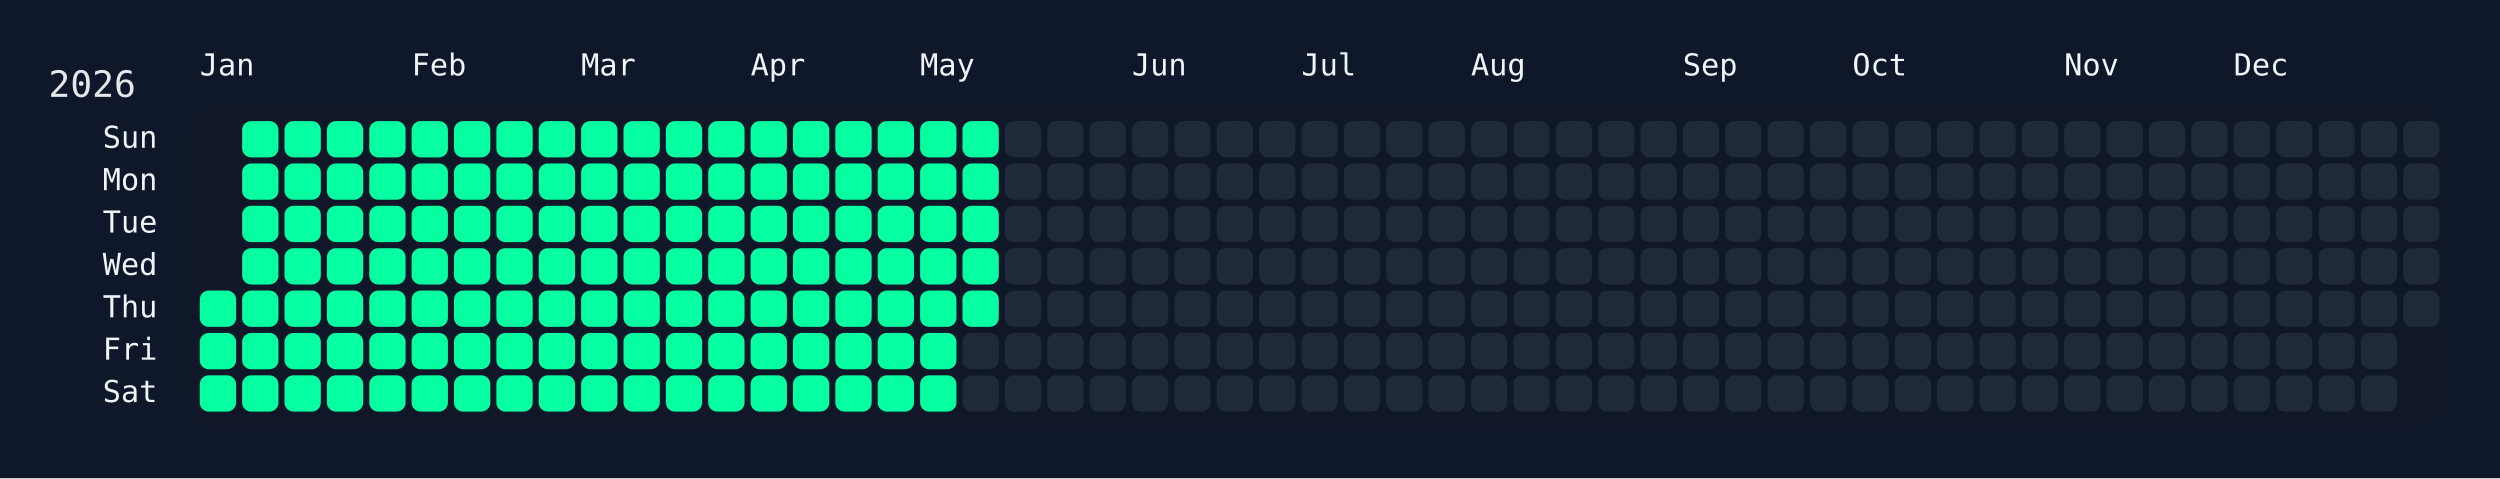
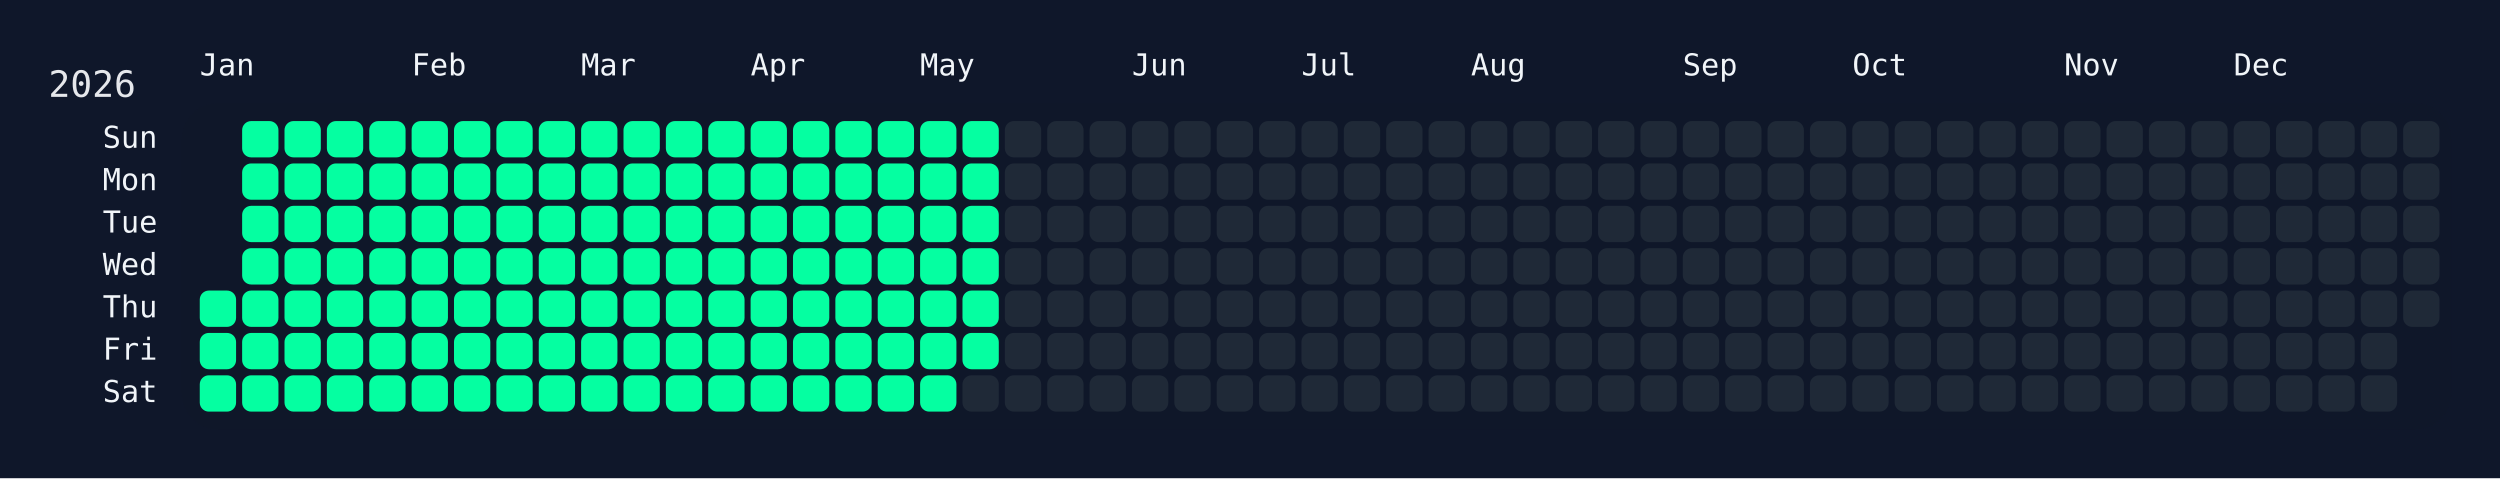
<svg xmlns="http://www.w3.org/2000/svg" width="826" height="158" viewBox="0 0 826 158">
  <rect width="826" height="158" fill="#0f172a" />
  <rect x="60" y="34" width="750" height="108" rx="12" ry="12" fill="rgba(15, 23, 42, 0.8)" />
  <text x="16" y="32" font-size="12" fill="#e5e7eb" font-family="JetBrains Mono, ui-monospace, SFMono-Regular, Menlo, Monaco, Consolas, monospace">2026</text>
  <text x="66" y="18" font-size="10" fill="#f1f5f9" font-family="JetBrains Mono, ui-monospace, SFMono-Regular, Menlo, Monaco, Consolas, monospace" dominant-baseline="hanging">Jan</text>
  <text x="136" y="18" font-size="10" fill="#f1f5f9" font-family="JetBrains Mono, ui-monospace, SFMono-Regular, Menlo, Monaco, Consolas, monospace" dominant-baseline="hanging">Feb</text>
  <text x="192" y="18" font-size="10" fill="#f1f5f9" font-family="JetBrains Mono, ui-monospace, SFMono-Regular, Menlo, Monaco, Consolas, monospace" dominant-baseline="hanging">Mar</text>
  <text x="248" y="18" font-size="10" fill="#f1f5f9" font-family="JetBrains Mono, ui-monospace, SFMono-Regular, Menlo, Monaco, Consolas, monospace" dominant-baseline="hanging">Apr</text>
  <text x="304" y="18" font-size="10" fill="#f1f5f9" font-family="JetBrains Mono, ui-monospace, SFMono-Regular, Menlo, Monaco, Consolas, monospace" dominant-baseline="hanging">May</text>
  <text x="374" y="18" font-size="10" fill="#f1f5f9" font-family="JetBrains Mono, ui-monospace, SFMono-Regular, Menlo, Monaco, Consolas, monospace" dominant-baseline="hanging">Jun</text>
  <text x="430" y="18" font-size="10" fill="#f1f5f9" font-family="JetBrains Mono, ui-monospace, SFMono-Regular, Menlo, Monaco, Consolas, monospace" dominant-baseline="hanging">Jul</text>
  <text x="486" y="18" font-size="10" fill="#f1f5f9" font-family="JetBrains Mono, ui-monospace, SFMono-Regular, Menlo, Monaco, Consolas, monospace" dominant-baseline="hanging">Aug</text>
  <text x="556" y="18" font-size="10" fill="#f1f5f9" font-family="JetBrains Mono, ui-monospace, SFMono-Regular, Menlo, Monaco, Consolas, monospace" dominant-baseline="hanging">Sep</text>
  <text x="612" y="18" font-size="10" fill="#f1f5f9" font-family="JetBrains Mono, ui-monospace, SFMono-Regular, Menlo, Monaco, Consolas, monospace" dominant-baseline="hanging">Oct</text>
  <text x="682" y="18" font-size="10" fill="#f1f5f9" font-family="JetBrains Mono, ui-monospace, SFMono-Regular, Menlo, Monaco, Consolas, monospace" dominant-baseline="hanging">Nov</text>
  <text x="738" y="18" font-size="10" fill="#f1f5f9" font-family="JetBrains Mono, ui-monospace, SFMono-Regular, Menlo, Monaco, Consolas, monospace" dominant-baseline="hanging">Dec</text>
  <text x="52" y="46.0" font-size="10" fill="#f1f5f9" font-family="JetBrains Mono, ui-monospace, SFMono-Regular, Menlo, Monaco, Consolas, monospace" text-anchor="end" dominant-baseline="middle">Sun</text>
  <text x="52" y="60.0" font-size="10" fill="#f1f5f9" font-family="JetBrains Mono, ui-monospace, SFMono-Regular, Menlo, Monaco, Consolas, monospace" text-anchor="end" dominant-baseline="middle">Mon</text>
  <text x="52" y="74.0" font-size="10" fill="#f1f5f9" font-family="JetBrains Mono, ui-monospace, SFMono-Regular, Menlo, Monaco, Consolas, monospace" text-anchor="end" dominant-baseline="middle">Tue</text>
  <text x="52" y="88.0" font-size="10" fill="#f1f5f9" font-family="JetBrains Mono, ui-monospace, SFMono-Regular, Menlo, Monaco, Consolas, monospace" text-anchor="end" dominant-baseline="middle">Wed</text>
  <text x="52" y="102.0" font-size="10" fill="#f1f5f9" font-family="JetBrains Mono, ui-monospace, SFMono-Regular, Menlo, Monaco, Consolas, monospace" text-anchor="end" dominant-baseline="middle">Thu</text>
  <text x="52" y="116.0" font-size="10" fill="#f1f5f9" font-family="JetBrains Mono, ui-monospace, SFMono-Regular, Menlo, Monaco, Consolas, monospace" text-anchor="end" dominant-baseline="middle">Fri</text>
  <text x="52" y="130.0" font-size="10" fill="#f1f5f9" font-family="JetBrains Mono, ui-monospace, SFMono-Regular, Menlo, Monaco, Consolas, monospace" text-anchor="end" dominant-baseline="middle">Sat</text>
  <g transform="translate(66,40)">
    <rect x="0" y="56" width="12" height="12" rx="3" ry="3" fill="#05ffa1" data-date="2026-01-01" />
    <rect x="0" y="70" width="12" height="12" rx="3" ry="3" fill="#05ffa1" data-date="2026-01-02" />
    <rect x="0" y="84" width="12" height="12" rx="3" ry="3" fill="#05ffa1" data-date="2026-01-03" />
    <rect x="14" y="0" width="12" height="12" rx="3" ry="3" fill="#05ffa1" data-date="2026-01-04" />
    <rect x="14" y="14" width="12" height="12" rx="3" ry="3" fill="#05ffa1" data-date="2026-01-05" />
    <rect x="14" y="28" width="12" height="12" rx="3" ry="3" fill="#05ffa1" data-date="2026-01-06" />
    <rect x="14" y="42" width="12" height="12" rx="3" ry="3" fill="#05ffa1" data-date="2026-01-07" />
    <rect x="14" y="56" width="12" height="12" rx="3" ry="3" fill="#05ffa1" data-date="2026-01-08" />
    <rect x="14" y="70" width="12" height="12" rx="3" ry="3" fill="#05ffa1" data-date="2026-01-09" />
    <rect x="14" y="84" width="12" height="12" rx="3" ry="3" fill="#05ffa1" data-date="2026-01-10" />
    <rect x="28" y="0" width="12" height="12" rx="3" ry="3" fill="#05ffa1" data-date="2026-01-11" />
    <rect x="28" y="14" width="12" height="12" rx="3" ry="3" fill="#05ffa1" data-date="2026-01-12" />
    <rect x="28" y="28" width="12" height="12" rx="3" ry="3" fill="#05ffa1" data-date="2026-01-13" />
    <rect x="28" y="42" width="12" height="12" rx="3" ry="3" fill="#05ffa1" data-date="2026-01-14" />
    <rect x="28" y="56" width="12" height="12" rx="3" ry="3" fill="#05ffa1" data-date="2026-01-15" />
    <rect x="28" y="70" width="12" height="12" rx="3" ry="3" fill="#05ffa1" data-date="2026-01-16" />
    <rect x="28" y="84" width="12" height="12" rx="3" ry="3" fill="#05ffa1" data-date="2026-01-17" />
    <rect x="42" y="0" width="12" height="12" rx="3" ry="3" fill="#05ffa1" data-date="2026-01-18" />
    <rect x="42" y="14" width="12" height="12" rx="3" ry="3" fill="#05ffa1" data-date="2026-01-19" />
    <rect x="42" y="28" width="12" height="12" rx="3" ry="3" fill="#05ffa1" data-date="2026-01-20" />
    <rect x="42" y="42" width="12" height="12" rx="3" ry="3" fill="#05ffa1" data-date="2026-01-21" />
    <rect x="42" y="56" width="12" height="12" rx="3" ry="3" fill="#05ffa1" data-date="2026-01-22" />
    <rect x="42" y="70" width="12" height="12" rx="3" ry="3" fill="#05ffa1" data-date="2026-01-23" />
    <rect x="42" y="84" width="12" height="12" rx="3" ry="3" fill="#05ffa1" data-date="2026-01-24" />
    <rect x="56" y="0" width="12" height="12" rx="3" ry="3" fill="#05ffa1" data-date="2026-01-25" />
    <rect x="56" y="14" width="12" height="12" rx="3" ry="3" fill="#05ffa1" data-date="2026-01-26" />
    <rect x="56" y="28" width="12" height="12" rx="3" ry="3" fill="#05ffa1" data-date="2026-01-27" />
    <rect x="56" y="42" width="12" height="12" rx="3" ry="3" fill="#05ffa1" data-date="2026-01-28" />
    <rect x="56" y="56" width="12" height="12" rx="3" ry="3" fill="#05ffa1" data-date="2026-01-29" />
    <rect x="56" y="70" width="12" height="12" rx="3" ry="3" fill="#05ffa1" data-date="2026-01-30" />
    <rect x="56" y="84" width="12" height="12" rx="3" ry="3" fill="#05ffa1" data-date="2026-01-31" />
    <rect x="70" y="0" width="12" height="12" rx="3" ry="3" fill="#05ffa1" data-date="2026-02-01" />
    <rect x="70" y="14" width="12" height="12" rx="3" ry="3" fill="#05ffa1" data-date="2026-02-02" />
    <rect x="70" y="28" width="12" height="12" rx="3" ry="3" fill="#05ffa1" data-date="2026-02-03" />
    <rect x="70" y="42" width="12" height="12" rx="3" ry="3" fill="#05ffa1" data-date="2026-02-04" />
    <rect x="70" y="56" width="12" height="12" rx="3" ry="3" fill="#05ffa1" data-date="2026-02-05" />
    <rect x="70" y="70" width="12" height="12" rx="3" ry="3" fill="#05ffa1" data-date="2026-02-06" />
    <rect x="70" y="84" width="12" height="12" rx="3" ry="3" fill="#05ffa1" data-date="2026-02-07" />
    <rect x="84" y="0" width="12" height="12" rx="3" ry="3" fill="#05ffa1" data-date="2026-02-08" />
    <rect x="84" y="14" width="12" height="12" rx="3" ry="3" fill="#05ffa1" data-date="2026-02-09" />
    <rect x="84" y="28" width="12" height="12" rx="3" ry="3" fill="#05ffa1" data-date="2026-02-10" />
    <rect x="84" y="42" width="12" height="12" rx="3" ry="3" fill="#05ffa1" data-date="2026-02-11" />
    <rect x="84" y="56" width="12" height="12" rx="3" ry="3" fill="#05ffa1" data-date="2026-02-12" />
    <rect x="84" y="70" width="12" height="12" rx="3" ry="3" fill="#05ffa1" data-date="2026-02-13" />
    <rect x="84" y="84" width="12" height="12" rx="3" ry="3" fill="#05ffa1" data-date="2026-02-14" />
    <rect x="98" y="0" width="12" height="12" rx="3" ry="3" fill="#05ffa1" data-date="2026-02-15" />
    <rect x="98" y="14" width="12" height="12" rx="3" ry="3" fill="#05ffa1" data-date="2026-02-16" />
    <rect x="98" y="28" width="12" height="12" rx="3" ry="3" fill="#05ffa1" data-date="2026-02-17" />
    <rect x="98" y="42" width="12" height="12" rx="3" ry="3" fill="#05ffa1" data-date="2026-02-18" />
    <rect x="98" y="56" width="12" height="12" rx="3" ry="3" fill="#05ffa1" data-date="2026-02-19" />
    <rect x="98" y="70" width="12" height="12" rx="3" ry="3" fill="#05ffa1" data-date="2026-02-20" />
    <rect x="98" y="84" width="12" height="12" rx="3" ry="3" fill="#05ffa1" data-date="2026-02-21" />
    <rect x="112" y="0" width="12" height="12" rx="3" ry="3" fill="#05ffa1" data-date="2026-02-22" />
    <rect x="112" y="14" width="12" height="12" rx="3" ry="3" fill="#05ffa1" data-date="2026-02-23" />
    <rect x="112" y="28" width="12" height="12" rx="3" ry="3" fill="#05ffa1" data-date="2026-02-24" />
    <rect x="112" y="42" width="12" height="12" rx="3" ry="3" fill="#05ffa1" data-date="2026-02-25" />
    <rect x="112" y="56" width="12" height="12" rx="3" ry="3" fill="#05ffa1" data-date="2026-02-26" />
    <rect x="112" y="70" width="12" height="12" rx="3" ry="3" fill="#05ffa1" data-date="2026-02-27" />
    <rect x="112" y="84" width="12" height="12" rx="3" ry="3" fill="#05ffa1" data-date="2026-02-28" />
    <rect x="126" y="0" width="12" height="12" rx="3" ry="3" fill="#05ffa1" data-date="2026-03-01" />
    <rect x="126" y="14" width="12" height="12" rx="3" ry="3" fill="#05ffa1" data-date="2026-03-02" />
    <rect x="126" y="28" width="12" height="12" rx="3" ry="3" fill="#05ffa1" data-date="2026-03-03" />
    <rect x="126" y="42" width="12" height="12" rx="3" ry="3" fill="#05ffa1" data-date="2026-03-04" />
    <rect x="126" y="56" width="12" height="12" rx="3" ry="3" fill="#05ffa1" data-date="2026-03-05" />
    <rect x="126" y="70" width="12" height="12" rx="3" ry="3" fill="#05ffa1" data-date="2026-03-06" />
    <rect x="126" y="84" width="12" height="12" rx="3" ry="3" fill="#05ffa1" data-date="2026-03-07" />
    <rect x="140" y="0" width="12" height="12" rx="3" ry="3" fill="#05ffa1" data-date="2026-03-08" />
    <rect x="140" y="14" width="12" height="12" rx="3" ry="3" fill="#05ffa1" data-date="2026-03-09" />
    <rect x="140" y="28" width="12" height="12" rx="3" ry="3" fill="#05ffa1" data-date="2026-03-10" />
    <rect x="140" y="42" width="12" height="12" rx="3" ry="3" fill="#05ffa1" data-date="2026-03-11" />
    <rect x="140" y="56" width="12" height="12" rx="3" ry="3" fill="#05ffa1" data-date="2026-03-12" />
    <rect x="140" y="70" width="12" height="12" rx="3" ry="3" fill="#05ffa1" data-date="2026-03-13" />
    <rect x="140" y="84" width="12" height="12" rx="3" ry="3" fill="#05ffa1" data-date="2026-03-14" />
    <rect x="154" y="0" width="12" height="12" rx="3" ry="3" fill="#05ffa1" data-date="2026-03-15" />
    <rect x="154" y="14" width="12" height="12" rx="3" ry="3" fill="#05ffa1" data-date="2026-03-16" />
    <rect x="154" y="28" width="12" height="12" rx="3" ry="3" fill="#05ffa1" data-date="2026-03-17" />
    <rect x="154" y="42" width="12" height="12" rx="3" ry="3" fill="#05ffa1" data-date="2026-03-18" />
    <rect x="154" y="56" width="12" height="12" rx="3" ry="3" fill="#05ffa1" data-date="2026-03-19" />
    <rect x="154" y="70" width="12" height="12" rx="3" ry="3" fill="#05ffa1" data-date="2026-03-20" />
    <rect x="154" y="84" width="12" height="12" rx="3" ry="3" fill="#05ffa1" data-date="2026-03-21" />
    <rect x="168" y="0" width="12" height="12" rx="3" ry="3" fill="#05ffa1" data-date="2026-03-22" />
    <rect x="168" y="14" width="12" height="12" rx="3" ry="3" fill="#05ffa1" data-date="2026-03-23" />
    <rect x="168" y="28" width="12" height="12" rx="3" ry="3" fill="#05ffa1" data-date="2026-03-24" />
    <rect x="168" y="42" width="12" height="12" rx="3" ry="3" fill="#05ffa1" data-date="2026-03-25" />
    <rect x="168" y="56" width="12" height="12" rx="3" ry="3" fill="#05ffa1" data-date="2026-03-26" />
    <rect x="168" y="70" width="12" height="12" rx="3" ry="3" fill="#05ffa1" data-date="2026-03-27" />
    <rect x="168" y="84" width="12" height="12" rx="3" ry="3" fill="#05ffa1" data-date="2026-03-28" />
    <rect x="182" y="0" width="12" height="12" rx="3" ry="3" fill="#05ffa1" data-date="2026-03-29" />
    <rect x="182" y="14" width="12" height="12" rx="3" ry="3" fill="#05ffa1" data-date="2026-03-30" />
    <rect x="182" y="28" width="12" height="12" rx="3" ry="3" fill="#05ffa1" data-date="2026-03-31" />
    <rect x="182" y="42" width="12" height="12" rx="3" ry="3" fill="#05ffa1" data-date="2026-04-01" />
    <rect x="182" y="56" width="12" height="12" rx="3" ry="3" fill="#05ffa1" data-date="2026-04-02" />
    <rect x="182" y="70" width="12" height="12" rx="3" ry="3" fill="#05ffa1" data-date="2026-04-03" />
    <rect x="182" y="84" width="12" height="12" rx="3" ry="3" fill="#05ffa1" data-date="2026-04-04" />
    <rect x="196" y="0" width="12" height="12" rx="3" ry="3" fill="#05ffa1" data-date="2026-04-05" />
    <rect x="196" y="14" width="12" height="12" rx="3" ry="3" fill="#05ffa1" data-date="2026-04-06" />
    <rect x="196" y="28" width="12" height="12" rx="3" ry="3" fill="#05ffa1" data-date="2026-04-07" />
    <rect x="196" y="42" width="12" height="12" rx="3" ry="3" fill="#05ffa1" data-date="2026-04-08" />
    <rect x="196" y="56" width="12" height="12" rx="3" ry="3" fill="#05ffa1" data-date="2026-04-09" />
    <rect x="196" y="70" width="12" height="12" rx="3" ry="3" fill="#05ffa1" data-date="2026-04-10" />
    <rect x="196" y="84" width="12" height="12" rx="3" ry="3" fill="#05ffa1" data-date="2026-04-11" />
    <rect x="210" y="0" width="12" height="12" rx="3" ry="3" fill="#05ffa1" data-date="2026-04-12" />
    <rect x="210" y="14" width="12" height="12" rx="3" ry="3" fill="#05ffa1" data-date="2026-04-13" />
    <rect x="210" y="28" width="12" height="12" rx="3" ry="3" fill="#05ffa1" data-date="2026-04-14" />
    <rect x="210" y="42" width="12" height="12" rx="3" ry="3" fill="#05ffa1" data-date="2026-04-15" />
    <rect x="210" y="56" width="12" height="12" rx="3" ry="3" fill="#05ffa1" data-date="2026-04-16" />
    <rect x="210" y="70" width="12" height="12" rx="3" ry="3" fill="#05ffa1" data-date="2026-04-17" />
    <rect x="210" y="84" width="12" height="12" rx="3" ry="3" fill="#05ffa1" data-date="2026-04-18" />
    <rect x="224" y="0" width="12" height="12" rx="3" ry="3" fill="#05ffa1" data-date="2026-04-19" />
    <rect x="224" y="14" width="12" height="12" rx="3" ry="3" fill="#05ffa1" data-date="2026-04-20" />
    <rect x="224" y="28" width="12" height="12" rx="3" ry="3" fill="#05ffa1" data-date="2026-04-21" />
    <rect x="224" y="42" width="12" height="12" rx="3" ry="3" fill="#05ffa1" data-date="2026-04-22" />
    <rect x="224" y="56" width="12" height="12" rx="3" ry="3" fill="#05ffa1" data-date="2026-04-23" />
    <rect x="224" y="70" width="12" height="12" rx="3" ry="3" fill="#05ffa1" data-date="2026-04-24" />
    <rect x="224" y="84" width="12" height="12" rx="3" ry="3" fill="#05ffa1" data-date="2026-04-25" />
    <rect x="238" y="0" width="12" height="12" rx="3" ry="3" fill="#05ffa1" data-date="2026-04-26" />
    <rect x="238" y="14" width="12" height="12" rx="3" ry="3" fill="#05ffa1" data-date="2026-04-27" />
    <rect x="238" y="28" width="12" height="12" rx="3" ry="3" fill="#05ffa1" data-date="2026-04-28" />
    <rect x="238" y="42" width="12" height="12" rx="3" ry="3" fill="#05ffa1" data-date="2026-04-29" />
    <rect x="238" y="56" width="12" height="12" rx="3" ry="3" fill="#05ffa1" data-date="2026-04-30" />
    <rect x="238" y="70" width="12" height="12" rx="3" ry="3" fill="#05ffa1" data-date="2026-05-01" />
    <rect x="238" y="84" width="12" height="12" rx="3" ry="3" fill="#05ffa1" data-date="2026-05-02" />
    <rect x="252" y="0" width="12" height="12" rx="3" ry="3" fill="#05ffa1" data-date="2026-05-03" />
    <rect x="252" y="14" width="12" height="12" rx="3" ry="3" fill="#05ffa1" data-date="2026-05-04" />
    <rect x="252" y="28" width="12" height="12" rx="3" ry="3" fill="#05ffa1" data-date="2026-05-05" />
    <rect x="252" y="42" width="12" height="12" rx="3" ry="3" fill="#05ffa1" data-date="2026-05-06" />
    <rect x="252" y="56" width="12" height="12" rx="3" ry="3" fill="#05ffa1" data-date="2026-05-07" />
-     <rect x="252" y="70" width="12" height="12" rx="3" ry="3" fill="#1f2937" data-date="2026-05-08" />
+     <rect x="252" y="70" width="12" height="12" rx="3" ry="3" fill="#05ffa1" data-date="2026-05-08" />
    <rect x="252" y="84" width="12" height="12" rx="3" ry="3" fill="#1f2937" data-date="2026-05-09" />
    <rect x="266" y="0" width="12" height="12" rx="3" ry="3" fill="#1f2937" data-date="2026-05-10" />
    <rect x="266" y="14" width="12" height="12" rx="3" ry="3" fill="#1f2937" data-date="2026-05-11" />
    <rect x="266" y="28" width="12" height="12" rx="3" ry="3" fill="#1f2937" data-date="2026-05-12" />
    <rect x="266" y="42" width="12" height="12" rx="3" ry="3" fill="#1f2937" data-date="2026-05-13" />
    <rect x="266" y="56" width="12" height="12" rx="3" ry="3" fill="#1f2937" data-date="2026-05-14" />
    <rect x="266" y="70" width="12" height="12" rx="3" ry="3" fill="#1f2937" data-date="2026-05-15" />
    <rect x="266" y="84" width="12" height="12" rx="3" ry="3" fill="#1f2937" data-date="2026-05-16" />
    <rect x="280" y="0" width="12" height="12" rx="3" ry="3" fill="#1f2937" data-date="2026-05-17" />
    <rect x="280" y="14" width="12" height="12" rx="3" ry="3" fill="#1f2937" data-date="2026-05-18" />
    <rect x="280" y="28" width="12" height="12" rx="3" ry="3" fill="#1f2937" data-date="2026-05-19" />
    <rect x="280" y="42" width="12" height="12" rx="3" ry="3" fill="#1f2937" data-date="2026-05-20" />
    <rect x="280" y="56" width="12" height="12" rx="3" ry="3" fill="#1f2937" data-date="2026-05-21" />
    <rect x="280" y="70" width="12" height="12" rx="3" ry="3" fill="#1f2937" data-date="2026-05-22" />
    <rect x="280" y="84" width="12" height="12" rx="3" ry="3" fill="#1f2937" data-date="2026-05-23" />
    <rect x="294" y="0" width="12" height="12" rx="3" ry="3" fill="#1f2937" data-date="2026-05-24" />
    <rect x="294" y="14" width="12" height="12" rx="3" ry="3" fill="#1f2937" data-date="2026-05-25" />
    <rect x="294" y="28" width="12" height="12" rx="3" ry="3" fill="#1f2937" data-date="2026-05-26" />
    <rect x="294" y="42" width="12" height="12" rx="3" ry="3" fill="#1f2937" data-date="2026-05-27" />
    <rect x="294" y="56" width="12" height="12" rx="3" ry="3" fill="#1f2937" data-date="2026-05-28" />
    <rect x="294" y="70" width="12" height="12" rx="3" ry="3" fill="#1f2937" data-date="2026-05-29" />
    <rect x="294" y="84" width="12" height="12" rx="3" ry="3" fill="#1f2937" data-date="2026-05-30" />
    <rect x="308" y="0" width="12" height="12" rx="3" ry="3" fill="#1f2937" data-date="2026-05-31" />
    <rect x="308" y="14" width="12" height="12" rx="3" ry="3" fill="#1f2937" data-date="2026-06-01" />
    <rect x="308" y="28" width="12" height="12" rx="3" ry="3" fill="#1f2937" data-date="2026-06-02" />
    <rect x="308" y="42" width="12" height="12" rx="3" ry="3" fill="#1f2937" data-date="2026-06-03" />
    <rect x="308" y="56" width="12" height="12" rx="3" ry="3" fill="#1f2937" data-date="2026-06-04" />
    <rect x="308" y="70" width="12" height="12" rx="3" ry="3" fill="#1f2937" data-date="2026-06-05" />
    <rect x="308" y="84" width="12" height="12" rx="3" ry="3" fill="#1f2937" data-date="2026-06-06" />
    <rect x="322" y="0" width="12" height="12" rx="3" ry="3" fill="#1f2937" data-date="2026-06-07" />
    <rect x="322" y="14" width="12" height="12" rx="3" ry="3" fill="#1f2937" data-date="2026-06-08" />
    <rect x="322" y="28" width="12" height="12" rx="3" ry="3" fill="#1f2937" data-date="2026-06-09" />
    <rect x="322" y="42" width="12" height="12" rx="3" ry="3" fill="#1f2937" data-date="2026-06-10" />
    <rect x="322" y="56" width="12" height="12" rx="3" ry="3" fill="#1f2937" data-date="2026-06-11" />
    <rect x="322" y="70" width="12" height="12" rx="3" ry="3" fill="#1f2937" data-date="2026-06-12" />
    <rect x="322" y="84" width="12" height="12" rx="3" ry="3" fill="#1f2937" data-date="2026-06-13" />
    <rect x="336" y="0" width="12" height="12" rx="3" ry="3" fill="#1f2937" data-date="2026-06-14" />
    <rect x="336" y="14" width="12" height="12" rx="3" ry="3" fill="#1f2937" data-date="2026-06-15" />
    <rect x="336" y="28" width="12" height="12" rx="3" ry="3" fill="#1f2937" data-date="2026-06-16" />
    <rect x="336" y="42" width="12" height="12" rx="3" ry="3" fill="#1f2937" data-date="2026-06-17" />
    <rect x="336" y="56" width="12" height="12" rx="3" ry="3" fill="#1f2937" data-date="2026-06-18" />
    <rect x="336" y="70" width="12" height="12" rx="3" ry="3" fill="#1f2937" data-date="2026-06-19" />
    <rect x="336" y="84" width="12" height="12" rx="3" ry="3" fill="#1f2937" data-date="2026-06-20" />
    <rect x="350" y="0" width="12" height="12" rx="3" ry="3" fill="#1f2937" data-date="2026-06-21" />
    <rect x="350" y="14" width="12" height="12" rx="3" ry="3" fill="#1f2937" data-date="2026-06-22" />
    <rect x="350" y="28" width="12" height="12" rx="3" ry="3" fill="#1f2937" data-date="2026-06-23" />
    <rect x="350" y="42" width="12" height="12" rx="3" ry="3" fill="#1f2937" data-date="2026-06-24" />
    <rect x="350" y="56" width="12" height="12" rx="3" ry="3" fill="#1f2937" data-date="2026-06-25" />
    <rect x="350" y="70" width="12" height="12" rx="3" ry="3" fill="#1f2937" data-date="2026-06-26" />
    <rect x="350" y="84" width="12" height="12" rx="3" ry="3" fill="#1f2937" data-date="2026-06-27" />
    <rect x="364" y="0" width="12" height="12" rx="3" ry="3" fill="#1f2937" data-date="2026-06-28" />
    <rect x="364" y="14" width="12" height="12" rx="3" ry="3" fill="#1f2937" data-date="2026-06-29" />
    <rect x="364" y="28" width="12" height="12" rx="3" ry="3" fill="#1f2937" data-date="2026-06-30" />
    <rect x="364" y="42" width="12" height="12" rx="3" ry="3" fill="#1f2937" data-date="2026-07-01" />
    <rect x="364" y="56" width="12" height="12" rx="3" ry="3" fill="#1f2937" data-date="2026-07-02" />
    <rect x="364" y="70" width="12" height="12" rx="3" ry="3" fill="#1f2937" data-date="2026-07-03" />
    <rect x="364" y="84" width="12" height="12" rx="3" ry="3" fill="#1f2937" data-date="2026-07-04" />
    <rect x="378" y="0" width="12" height="12" rx="3" ry="3" fill="#1f2937" data-date="2026-07-05" />
    <rect x="378" y="14" width="12" height="12" rx="3" ry="3" fill="#1f2937" data-date="2026-07-06" />
    <rect x="378" y="28" width="12" height="12" rx="3" ry="3" fill="#1f2937" data-date="2026-07-07" />
    <rect x="378" y="42" width="12" height="12" rx="3" ry="3" fill="#1f2937" data-date="2026-07-08" />
    <rect x="378" y="56" width="12" height="12" rx="3" ry="3" fill="#1f2937" data-date="2026-07-09" />
    <rect x="378" y="70" width="12" height="12" rx="3" ry="3" fill="#1f2937" data-date="2026-07-10" />
    <rect x="378" y="84" width="12" height="12" rx="3" ry="3" fill="#1f2937" data-date="2026-07-11" />
    <rect x="392" y="0" width="12" height="12" rx="3" ry="3" fill="#1f2937" data-date="2026-07-12" />
    <rect x="392" y="14" width="12" height="12" rx="3" ry="3" fill="#1f2937" data-date="2026-07-13" />
    <rect x="392" y="28" width="12" height="12" rx="3" ry="3" fill="#1f2937" data-date="2026-07-14" />
    <rect x="392" y="42" width="12" height="12" rx="3" ry="3" fill="#1f2937" data-date="2026-07-15" />
    <rect x="392" y="56" width="12" height="12" rx="3" ry="3" fill="#1f2937" data-date="2026-07-16" />
    <rect x="392" y="70" width="12" height="12" rx="3" ry="3" fill="#1f2937" data-date="2026-07-17" />
    <rect x="392" y="84" width="12" height="12" rx="3" ry="3" fill="#1f2937" data-date="2026-07-18" />
    <rect x="406" y="0" width="12" height="12" rx="3" ry="3" fill="#1f2937" data-date="2026-07-19" />
    <rect x="406" y="14" width="12" height="12" rx="3" ry="3" fill="#1f2937" data-date="2026-07-20" />
    <rect x="406" y="28" width="12" height="12" rx="3" ry="3" fill="#1f2937" data-date="2026-07-21" />
    <rect x="406" y="42" width="12" height="12" rx="3" ry="3" fill="#1f2937" data-date="2026-07-22" />
    <rect x="406" y="56" width="12" height="12" rx="3" ry="3" fill="#1f2937" data-date="2026-07-23" />
    <rect x="406" y="70" width="12" height="12" rx="3" ry="3" fill="#1f2937" data-date="2026-07-24" />
    <rect x="406" y="84" width="12" height="12" rx="3" ry="3" fill="#1f2937" data-date="2026-07-25" />
    <rect x="420" y="0" width="12" height="12" rx="3" ry="3" fill="#1f2937" data-date="2026-07-26" />
    <rect x="420" y="14" width="12" height="12" rx="3" ry="3" fill="#1f2937" data-date="2026-07-27" />
    <rect x="420" y="28" width="12" height="12" rx="3" ry="3" fill="#1f2937" data-date="2026-07-28" />
    <rect x="420" y="42" width="12" height="12" rx="3" ry="3" fill="#1f2937" data-date="2026-07-29" />
    <rect x="420" y="56" width="12" height="12" rx="3" ry="3" fill="#1f2937" data-date="2026-07-30" />
    <rect x="420" y="70" width="12" height="12" rx="3" ry="3" fill="#1f2937" data-date="2026-07-31" />
    <rect x="420" y="84" width="12" height="12" rx="3" ry="3" fill="#1f2937" data-date="2026-08-01" />
    <rect x="434" y="0" width="12" height="12" rx="3" ry="3" fill="#1f2937" data-date="2026-08-02" />
    <rect x="434" y="14" width="12" height="12" rx="3" ry="3" fill="#1f2937" data-date="2026-08-03" />
    <rect x="434" y="28" width="12" height="12" rx="3" ry="3" fill="#1f2937" data-date="2026-08-04" />
    <rect x="434" y="42" width="12" height="12" rx="3" ry="3" fill="#1f2937" data-date="2026-08-05" />
    <rect x="434" y="56" width="12" height="12" rx="3" ry="3" fill="#1f2937" data-date="2026-08-06" />
    <rect x="434" y="70" width="12" height="12" rx="3" ry="3" fill="#1f2937" data-date="2026-08-07" />
    <rect x="434" y="84" width="12" height="12" rx="3" ry="3" fill="#1f2937" data-date="2026-08-08" />
    <rect x="448" y="0" width="12" height="12" rx="3" ry="3" fill="#1f2937" data-date="2026-08-09" />
    <rect x="448" y="14" width="12" height="12" rx="3" ry="3" fill="#1f2937" data-date="2026-08-10" />
    <rect x="448" y="28" width="12" height="12" rx="3" ry="3" fill="#1f2937" data-date="2026-08-11" />
    <rect x="448" y="42" width="12" height="12" rx="3" ry="3" fill="#1f2937" data-date="2026-08-12" />
    <rect x="448" y="56" width="12" height="12" rx="3" ry="3" fill="#1f2937" data-date="2026-08-13" />
    <rect x="448" y="70" width="12" height="12" rx="3" ry="3" fill="#1f2937" data-date="2026-08-14" />
    <rect x="448" y="84" width="12" height="12" rx="3" ry="3" fill="#1f2937" data-date="2026-08-15" />
    <rect x="462" y="0" width="12" height="12" rx="3" ry="3" fill="#1f2937" data-date="2026-08-16" />
    <rect x="462" y="14" width="12" height="12" rx="3" ry="3" fill="#1f2937" data-date="2026-08-17" />
    <rect x="462" y="28" width="12" height="12" rx="3" ry="3" fill="#1f2937" data-date="2026-08-18" />
    <rect x="462" y="42" width="12" height="12" rx="3" ry="3" fill="#1f2937" data-date="2026-08-19" />
    <rect x="462" y="56" width="12" height="12" rx="3" ry="3" fill="#1f2937" data-date="2026-08-20" />
    <rect x="462" y="70" width="12" height="12" rx="3" ry="3" fill="#1f2937" data-date="2026-08-21" />
    <rect x="462" y="84" width="12" height="12" rx="3" ry="3" fill="#1f2937" data-date="2026-08-22" />
    <rect x="476" y="0" width="12" height="12" rx="3" ry="3" fill="#1f2937" data-date="2026-08-23" />
    <rect x="476" y="14" width="12" height="12" rx="3" ry="3" fill="#1f2937" data-date="2026-08-24" />
    <rect x="476" y="28" width="12" height="12" rx="3" ry="3" fill="#1f2937" data-date="2026-08-25" />
    <rect x="476" y="42" width="12" height="12" rx="3" ry="3" fill="#1f2937" data-date="2026-08-26" />
    <rect x="476" y="56" width="12" height="12" rx="3" ry="3" fill="#1f2937" data-date="2026-08-27" />
    <rect x="476" y="70" width="12" height="12" rx="3" ry="3" fill="#1f2937" data-date="2026-08-28" />
    <rect x="476" y="84" width="12" height="12" rx="3" ry="3" fill="#1f2937" data-date="2026-08-29" />
    <rect x="490" y="0" width="12" height="12" rx="3" ry="3" fill="#1f2937" data-date="2026-08-30" />
    <rect x="490" y="14" width="12" height="12" rx="3" ry="3" fill="#1f2937" data-date="2026-08-31" />
    <rect x="490" y="28" width="12" height="12" rx="3" ry="3" fill="#1f2937" data-date="2026-09-01" />
    <rect x="490" y="42" width="12" height="12" rx="3" ry="3" fill="#1f2937" data-date="2026-09-02" />
    <rect x="490" y="56" width="12" height="12" rx="3" ry="3" fill="#1f2937" data-date="2026-09-03" />
    <rect x="490" y="70" width="12" height="12" rx="3" ry="3" fill="#1f2937" data-date="2026-09-04" />
    <rect x="490" y="84" width="12" height="12" rx="3" ry="3" fill="#1f2937" data-date="2026-09-05" />
    <rect x="504" y="0" width="12" height="12" rx="3" ry="3" fill="#1f2937" data-date="2026-09-06" />
    <rect x="504" y="14" width="12" height="12" rx="3" ry="3" fill="#1f2937" data-date="2026-09-07" />
    <rect x="504" y="28" width="12" height="12" rx="3" ry="3" fill="#1f2937" data-date="2026-09-08" />
    <rect x="504" y="42" width="12" height="12" rx="3" ry="3" fill="#1f2937" data-date="2026-09-09" />
    <rect x="504" y="56" width="12" height="12" rx="3" ry="3" fill="#1f2937" data-date="2026-09-10" />
    <rect x="504" y="70" width="12" height="12" rx="3" ry="3" fill="#1f2937" data-date="2026-09-11" />
    <rect x="504" y="84" width="12" height="12" rx="3" ry="3" fill="#1f2937" data-date="2026-09-12" />
    <rect x="518" y="0" width="12" height="12" rx="3" ry="3" fill="#1f2937" data-date="2026-09-13" />
    <rect x="518" y="14" width="12" height="12" rx="3" ry="3" fill="#1f2937" data-date="2026-09-14" />
    <rect x="518" y="28" width="12" height="12" rx="3" ry="3" fill="#1f2937" data-date="2026-09-15" />
    <rect x="518" y="42" width="12" height="12" rx="3" ry="3" fill="#1f2937" data-date="2026-09-16" />
    <rect x="518" y="56" width="12" height="12" rx="3" ry="3" fill="#1f2937" data-date="2026-09-17" />
    <rect x="518" y="70" width="12" height="12" rx="3" ry="3" fill="#1f2937" data-date="2026-09-18" />
    <rect x="518" y="84" width="12" height="12" rx="3" ry="3" fill="#1f2937" data-date="2026-09-19" />
    <rect x="532" y="0" width="12" height="12" rx="3" ry="3" fill="#1f2937" data-date="2026-09-20" />
    <rect x="532" y="14" width="12" height="12" rx="3" ry="3" fill="#1f2937" data-date="2026-09-21" />
    <rect x="532" y="28" width="12" height="12" rx="3" ry="3" fill="#1f2937" data-date="2026-09-22" />
    <rect x="532" y="42" width="12" height="12" rx="3" ry="3" fill="#1f2937" data-date="2026-09-23" />
    <rect x="532" y="56" width="12" height="12" rx="3" ry="3" fill="#1f2937" data-date="2026-09-24" />
    <rect x="532" y="70" width="12" height="12" rx="3" ry="3" fill="#1f2937" data-date="2026-09-25" />
    <rect x="532" y="84" width="12" height="12" rx="3" ry="3" fill="#1f2937" data-date="2026-09-26" />
    <rect x="546" y="0" width="12" height="12" rx="3" ry="3" fill="#1f2937" data-date="2026-09-27" />
    <rect x="546" y="14" width="12" height="12" rx="3" ry="3" fill="#1f2937" data-date="2026-09-28" />
    <rect x="546" y="28" width="12" height="12" rx="3" ry="3" fill="#1f2937" data-date="2026-09-29" />
    <rect x="546" y="42" width="12" height="12" rx="3" ry="3" fill="#1f2937" data-date="2026-09-30" />
    <rect x="546" y="56" width="12" height="12" rx="3" ry="3" fill="#1f2937" data-date="2026-10-01" />
    <rect x="546" y="70" width="12" height="12" rx="3" ry="3" fill="#1f2937" data-date="2026-10-02" />
    <rect x="546" y="84" width="12" height="12" rx="3" ry="3" fill="#1f2937" data-date="2026-10-03" />
    <rect x="560" y="0" width="12" height="12" rx="3" ry="3" fill="#1f2937" data-date="2026-10-04" />
    <rect x="560" y="14" width="12" height="12" rx="3" ry="3" fill="#1f2937" data-date="2026-10-05" />
    <rect x="560" y="28" width="12" height="12" rx="3" ry="3" fill="#1f2937" data-date="2026-10-06" />
    <rect x="560" y="42" width="12" height="12" rx="3" ry="3" fill="#1f2937" data-date="2026-10-07" />
    <rect x="560" y="56" width="12" height="12" rx="3" ry="3" fill="#1f2937" data-date="2026-10-08" />
    <rect x="560" y="70" width="12" height="12" rx="3" ry="3" fill="#1f2937" data-date="2026-10-09" />
    <rect x="560" y="84" width="12" height="12" rx="3" ry="3" fill="#1f2937" data-date="2026-10-10" />
    <rect x="574" y="0" width="12" height="12" rx="3" ry="3" fill="#1f2937" data-date="2026-10-11" />
    <rect x="574" y="14" width="12" height="12" rx="3" ry="3" fill="#1f2937" data-date="2026-10-12" />
    <rect x="574" y="28" width="12" height="12" rx="3" ry="3" fill="#1f2937" data-date="2026-10-13" />
    <rect x="574" y="42" width="12" height="12" rx="3" ry="3" fill="#1f2937" data-date="2026-10-14" />
    <rect x="574" y="56" width="12" height="12" rx="3" ry="3" fill="#1f2937" data-date="2026-10-15" />
    <rect x="574" y="70" width="12" height="12" rx="3" ry="3" fill="#1f2937" data-date="2026-10-16" />
    <rect x="574" y="84" width="12" height="12" rx="3" ry="3" fill="#1f2937" data-date="2026-10-17" />
    <rect x="588" y="0" width="12" height="12" rx="3" ry="3" fill="#1f2937" data-date="2026-10-18" />
    <rect x="588" y="14" width="12" height="12" rx="3" ry="3" fill="#1f2937" data-date="2026-10-19" />
    <rect x="588" y="28" width="12" height="12" rx="3" ry="3" fill="#1f2937" data-date="2026-10-20" />
    <rect x="588" y="42" width="12" height="12" rx="3" ry="3" fill="#1f2937" data-date="2026-10-21" />
    <rect x="588" y="56" width="12" height="12" rx="3" ry="3" fill="#1f2937" data-date="2026-10-22" />
    <rect x="588" y="70" width="12" height="12" rx="3" ry="3" fill="#1f2937" data-date="2026-10-23" />
    <rect x="588" y="84" width="12" height="12" rx="3" ry="3" fill="#1f2937" data-date="2026-10-24" />
    <rect x="602" y="0" width="12" height="12" rx="3" ry="3" fill="#1f2937" data-date="2026-10-25" />
    <rect x="602" y="14" width="12" height="12" rx="3" ry="3" fill="#1f2937" data-date="2026-10-26" />
    <rect x="602" y="28" width="12" height="12" rx="3" ry="3" fill="#1f2937" data-date="2026-10-27" />
    <rect x="602" y="42" width="12" height="12" rx="3" ry="3" fill="#1f2937" data-date="2026-10-28" />
    <rect x="602" y="56" width="12" height="12" rx="3" ry="3" fill="#1f2937" data-date="2026-10-29" />
    <rect x="602" y="70" width="12" height="12" rx="3" ry="3" fill="#1f2937" data-date="2026-10-30" />
    <rect x="602" y="84" width="12" height="12" rx="3" ry="3" fill="#1f2937" data-date="2026-10-31" />
    <rect x="616" y="0" width="12" height="12" rx="3" ry="3" fill="#1f2937" data-date="2026-11-01" />
    <rect x="616" y="14" width="12" height="12" rx="3" ry="3" fill="#1f2937" data-date="2026-11-02" />
    <rect x="616" y="28" width="12" height="12" rx="3" ry="3" fill="#1f2937" data-date="2026-11-03" />
    <rect x="616" y="42" width="12" height="12" rx="3" ry="3" fill="#1f2937" data-date="2026-11-04" />
    <rect x="616" y="56" width="12" height="12" rx="3" ry="3" fill="#1f2937" data-date="2026-11-05" />
    <rect x="616" y="70" width="12" height="12" rx="3" ry="3" fill="#1f2937" data-date="2026-11-06" />
    <rect x="616" y="84" width="12" height="12" rx="3" ry="3" fill="#1f2937" data-date="2026-11-07" />
    <rect x="630" y="0" width="12" height="12" rx="3" ry="3" fill="#1f2937" data-date="2026-11-08" />
    <rect x="630" y="14" width="12" height="12" rx="3" ry="3" fill="#1f2937" data-date="2026-11-09" />
    <rect x="630" y="28" width="12" height="12" rx="3" ry="3" fill="#1f2937" data-date="2026-11-10" />
    <rect x="630" y="42" width="12" height="12" rx="3" ry="3" fill="#1f2937" data-date="2026-11-11" />
    <rect x="630" y="56" width="12" height="12" rx="3" ry="3" fill="#1f2937" data-date="2026-11-12" />
    <rect x="630" y="70" width="12" height="12" rx="3" ry="3" fill="#1f2937" data-date="2026-11-13" />
    <rect x="630" y="84" width="12" height="12" rx="3" ry="3" fill="#1f2937" data-date="2026-11-14" />
    <rect x="644" y="0" width="12" height="12" rx="3" ry="3" fill="#1f2937" data-date="2026-11-15" />
    <rect x="644" y="14" width="12" height="12" rx="3" ry="3" fill="#1f2937" data-date="2026-11-16" />
    <rect x="644" y="28" width="12" height="12" rx="3" ry="3" fill="#1f2937" data-date="2026-11-17" />
    <rect x="644" y="42" width="12" height="12" rx="3" ry="3" fill="#1f2937" data-date="2026-11-18" />
    <rect x="644" y="56" width="12" height="12" rx="3" ry="3" fill="#1f2937" data-date="2026-11-19" />
    <rect x="644" y="70" width="12" height="12" rx="3" ry="3" fill="#1f2937" data-date="2026-11-20" />
    <rect x="644" y="84" width="12" height="12" rx="3" ry="3" fill="#1f2937" data-date="2026-11-21" />
    <rect x="658" y="0" width="12" height="12" rx="3" ry="3" fill="#1f2937" data-date="2026-11-22" />
    <rect x="658" y="14" width="12" height="12" rx="3" ry="3" fill="#1f2937" data-date="2026-11-23" />
    <rect x="658" y="28" width="12" height="12" rx="3" ry="3" fill="#1f2937" data-date="2026-11-24" />
    <rect x="658" y="42" width="12" height="12" rx="3" ry="3" fill="#1f2937" data-date="2026-11-25" />
    <rect x="658" y="56" width="12" height="12" rx="3" ry="3" fill="#1f2937" data-date="2026-11-26" />
    <rect x="658" y="70" width="12" height="12" rx="3" ry="3" fill="#1f2937" data-date="2026-11-27" />
    <rect x="658" y="84" width="12" height="12" rx="3" ry="3" fill="#1f2937" data-date="2026-11-28" />
    <rect x="672" y="0" width="12" height="12" rx="3" ry="3" fill="#1f2937" data-date="2026-11-29" />
    <rect x="672" y="14" width="12" height="12" rx="3" ry="3" fill="#1f2937" data-date="2026-11-30" />
    <rect x="672" y="28" width="12" height="12" rx="3" ry="3" fill="#1f2937" data-date="2026-12-01" />
    <rect x="672" y="42" width="12" height="12" rx="3" ry="3" fill="#1f2937" data-date="2026-12-02" />
    <rect x="672" y="56" width="12" height="12" rx="3" ry="3" fill="#1f2937" data-date="2026-12-03" />
    <rect x="672" y="70" width="12" height="12" rx="3" ry="3" fill="#1f2937" data-date="2026-12-04" />
    <rect x="672" y="84" width="12" height="12" rx="3" ry="3" fill="#1f2937" data-date="2026-12-05" />
    <rect x="686" y="0" width="12" height="12" rx="3" ry="3" fill="#1f2937" data-date="2026-12-06" />
    <rect x="686" y="14" width="12" height="12" rx="3" ry="3" fill="#1f2937" data-date="2026-12-07" />
    <rect x="686" y="28" width="12" height="12" rx="3" ry="3" fill="#1f2937" data-date="2026-12-08" />
    <rect x="686" y="42" width="12" height="12" rx="3" ry="3" fill="#1f2937" data-date="2026-12-09" />
    <rect x="686" y="56" width="12" height="12" rx="3" ry="3" fill="#1f2937" data-date="2026-12-10" />
    <rect x="686" y="70" width="12" height="12" rx="3" ry="3" fill="#1f2937" data-date="2026-12-11" />
    <rect x="686" y="84" width="12" height="12" rx="3" ry="3" fill="#1f2937" data-date="2026-12-12" />
    <rect x="700" y="0" width="12" height="12" rx="3" ry="3" fill="#1f2937" data-date="2026-12-13" />
    <rect x="700" y="14" width="12" height="12" rx="3" ry="3" fill="#1f2937" data-date="2026-12-14" />
    <rect x="700" y="28" width="12" height="12" rx="3" ry="3" fill="#1f2937" data-date="2026-12-15" />
    <rect x="700" y="42" width="12" height="12" rx="3" ry="3" fill="#1f2937" data-date="2026-12-16" />
    <rect x="700" y="56" width="12" height="12" rx="3" ry="3" fill="#1f2937" data-date="2026-12-17" />
    <rect x="700" y="70" width="12" height="12" rx="3" ry="3" fill="#1f2937" data-date="2026-12-18" />
    <rect x="700" y="84" width="12" height="12" rx="3" ry="3" fill="#1f2937" data-date="2026-12-19" />
    <rect x="714" y="0" width="12" height="12" rx="3" ry="3" fill="#1f2937" data-date="2026-12-20" />
    <rect x="714" y="14" width="12" height="12" rx="3" ry="3" fill="#1f2937" data-date="2026-12-21" />
    <rect x="714" y="28" width="12" height="12" rx="3" ry="3" fill="#1f2937" data-date="2026-12-22" />
    <rect x="714" y="42" width="12" height="12" rx="3" ry="3" fill="#1f2937" data-date="2026-12-23" />
    <rect x="714" y="56" width="12" height="12" rx="3" ry="3" fill="#1f2937" data-date="2026-12-24" />
    <rect x="714" y="70" width="12" height="12" rx="3" ry="3" fill="#1f2937" data-date="2026-12-25" />
    <rect x="714" y="84" width="12" height="12" rx="3" ry="3" fill="#1f2937" data-date="2026-12-26" />
    <rect x="728" y="0" width="12" height="12" rx="3" ry="3" fill="#1f2937" data-date="2026-12-27" />
    <rect x="728" y="14" width="12" height="12" rx="3" ry="3" fill="#1f2937" data-date="2026-12-28" />
    <rect x="728" y="28" width="12" height="12" rx="3" ry="3" fill="#1f2937" data-date="2026-12-29" />
    <rect x="728" y="42" width="12" height="12" rx="3" ry="3" fill="#1f2937" data-date="2026-12-30" />
    <rect x="728" y="56" width="12" height="12" rx="3" ry="3" fill="#1f2937" data-date="2026-12-31" />
  </g>
</svg>
